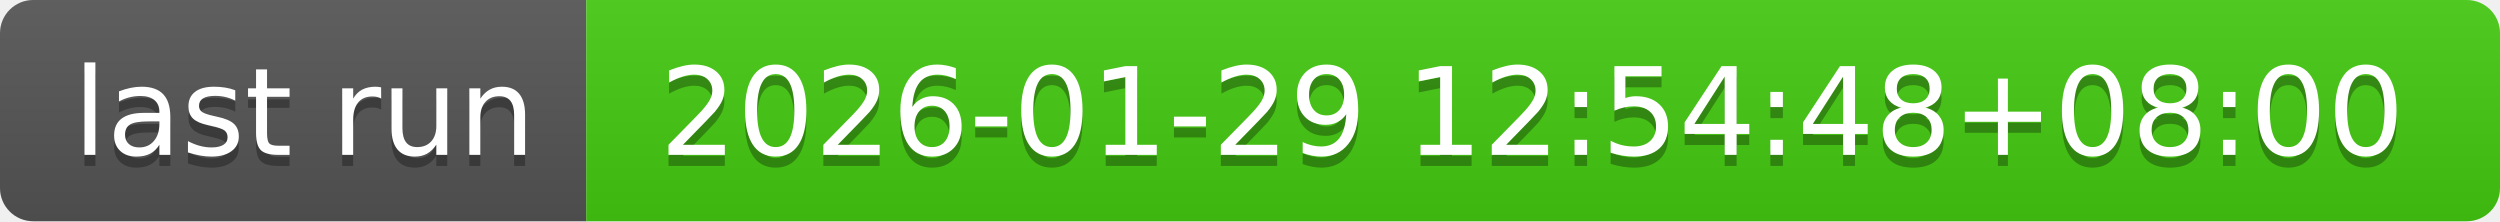
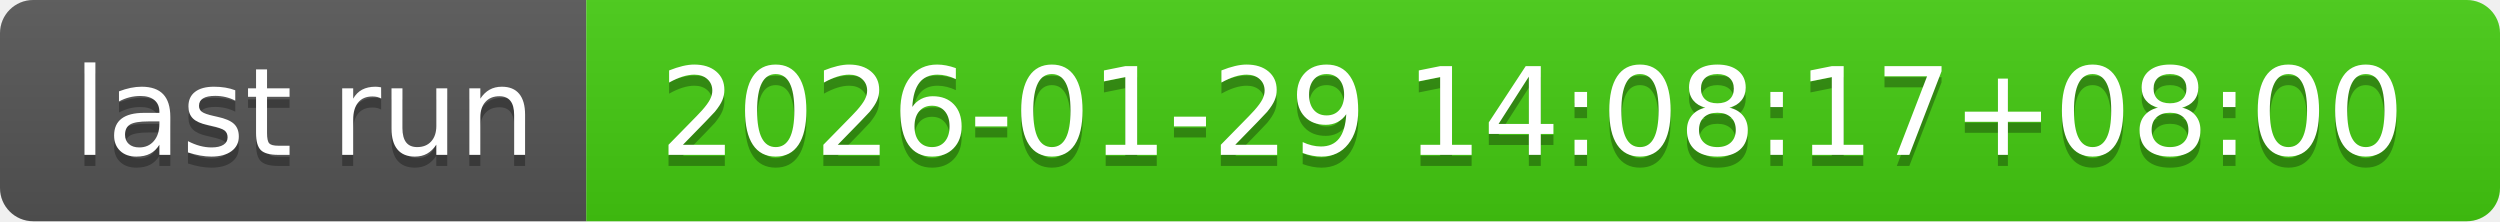
- <svg xmlns="http://www.w3.org/2000/svg" width="226" height="20" role="img" aria-label="last run: 2026-01-29 12:54:48+08:00">
+ <svg xmlns="http://www.w3.org/2000/svg" width="226" height="20" role="img" aria-label="last run: 2026-01-29 14:08:17+08:00">
  <linearGradient id="s" x2="0" y2="100%">
    <stop offset="0" stop-color="#bbb" stop-opacity=".1" />
    <stop offset="1" stop-opacity=".1" />
  </linearGradient>
  <clipPath id="r">
    <rect width="226" height="20" rx="3" fill="#fff" />
  </clipPath>
  <g clip-path="url(#r)">
    <rect width="53" height="20" fill="#555" />
    <rect x="53" width="173" height="20" fill="#4c1" />
    <rect width="226" height="20" fill="url(#s)" />
  </g>
  <g fill="#fff" text-anchor="middle" font-family="Verdana,Geneva,DejaVu Sans,sans-serif" text-rendering="geometricPrecision" font-size="110">
    <text aria-hidden="true" x="275" y="150" fill="#010101" fill-opacity=".3" transform="scale(.1)" textLength="430">last run</text>
    <text x="275" y="140" transform="scale(.1)" fill="#fff" textLength="430">last run</text>
-     <text aria-hidden="true" x="1385" y="150" fill="#010101" fill-opacity=".3" transform="scale(.1)" textLength="1630">2026-01-29 12:54:48+08:00</text>
-     <text x="1385" y="140" transform="scale(.1)" fill="#fff" textLength="1630">2026-01-29 12:54:48+08:00</text>
+     <text aria-hidden="true" x="1385" y="150" fill="#010101" fill-opacity=".3" transform="scale(.1)" textLength="1630">2026-01-29 14:08:17+08:00</text>
+     <text x="1385" y="140" transform="scale(.1)" fill="#fff" textLength="1630">2026-01-29 14:08:17+08:00</text>
  </g>
</svg>
